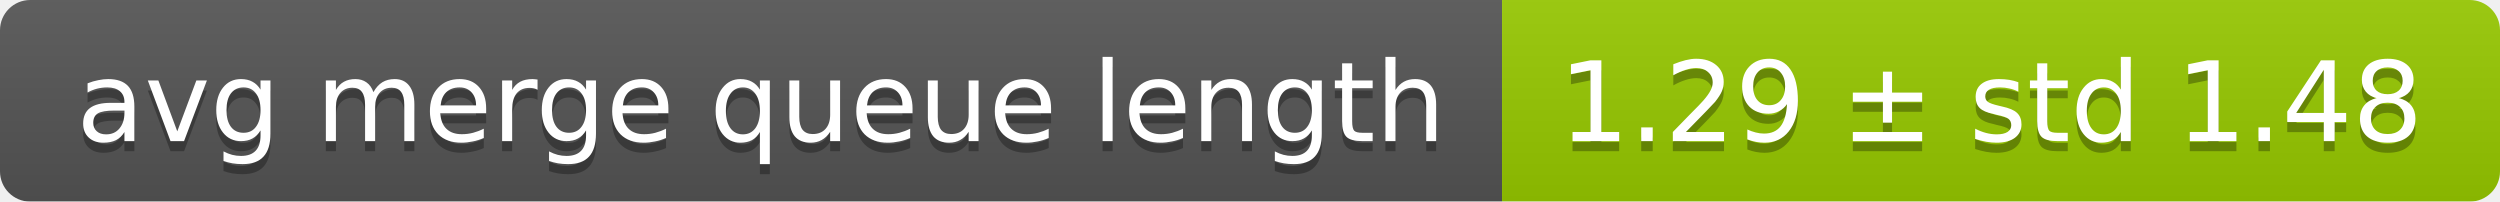
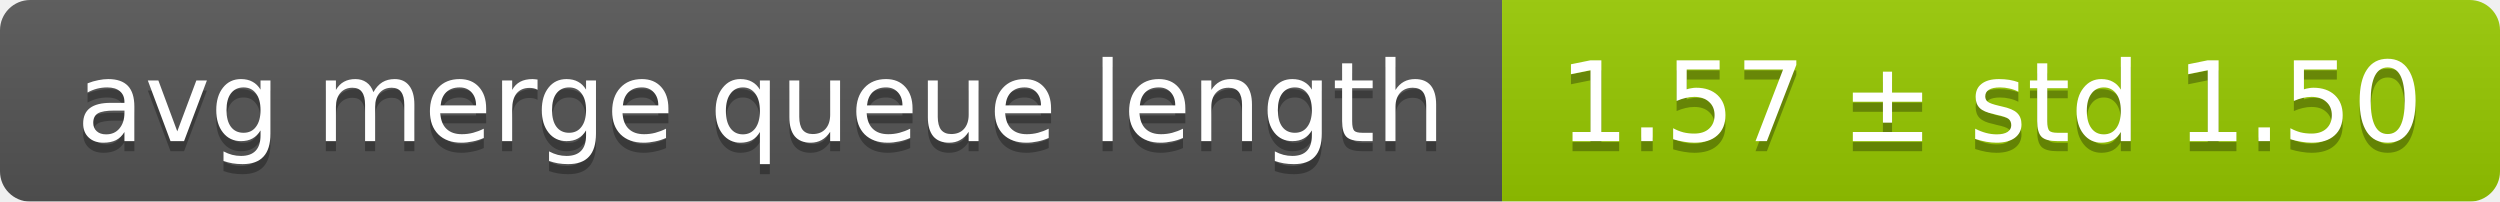
<svg xmlns="http://www.w3.org/2000/svg" width="248" height="20">
  <linearGradient id="smooth" x2="0" y2="100%">
    <stop offset="0" stop-color="#bbb" stop-opacity=".1" />
    <stop offset="1" stop-opacity=".1" />
  </linearGradient>
  <mask id="round">
    <rect width="248" height="20" rx="3" fill="#fff" />
  </mask>
  <g mask="url(#round)">
    <rect width="149" height="20" fill="#555" />
    <rect x="149" width="99" height="20" fill="#97ca00" />
    <rect width="248" height="20" fill="url(#smooth)" />
  </g>
  <g fill="#fff" text-anchor="middle" font-family="DejaVu Sans,Verdana,Geneva,sans-serif" font-size="11">
    <text x="75.5" y="15" fill="#010101" fill-opacity=".3">avg merge queue length</text>
    <text x="75.5" y="14">avg merge queue length</text>
-     <text x="197.5" y="15" fill="#010101" fill-opacity=".3">1.29 ± std 1.48</text>
-     <text x="197.5" y="14">1.29 ± std 1.48</text>
+     <text x="197.5" y="15" fill="#010101" fill-opacity=".3">1.57 ± std 1.50</text>
+     <text x="197.5" y="14">1.57 ± std 1.50</text>
  </g>
</svg>
